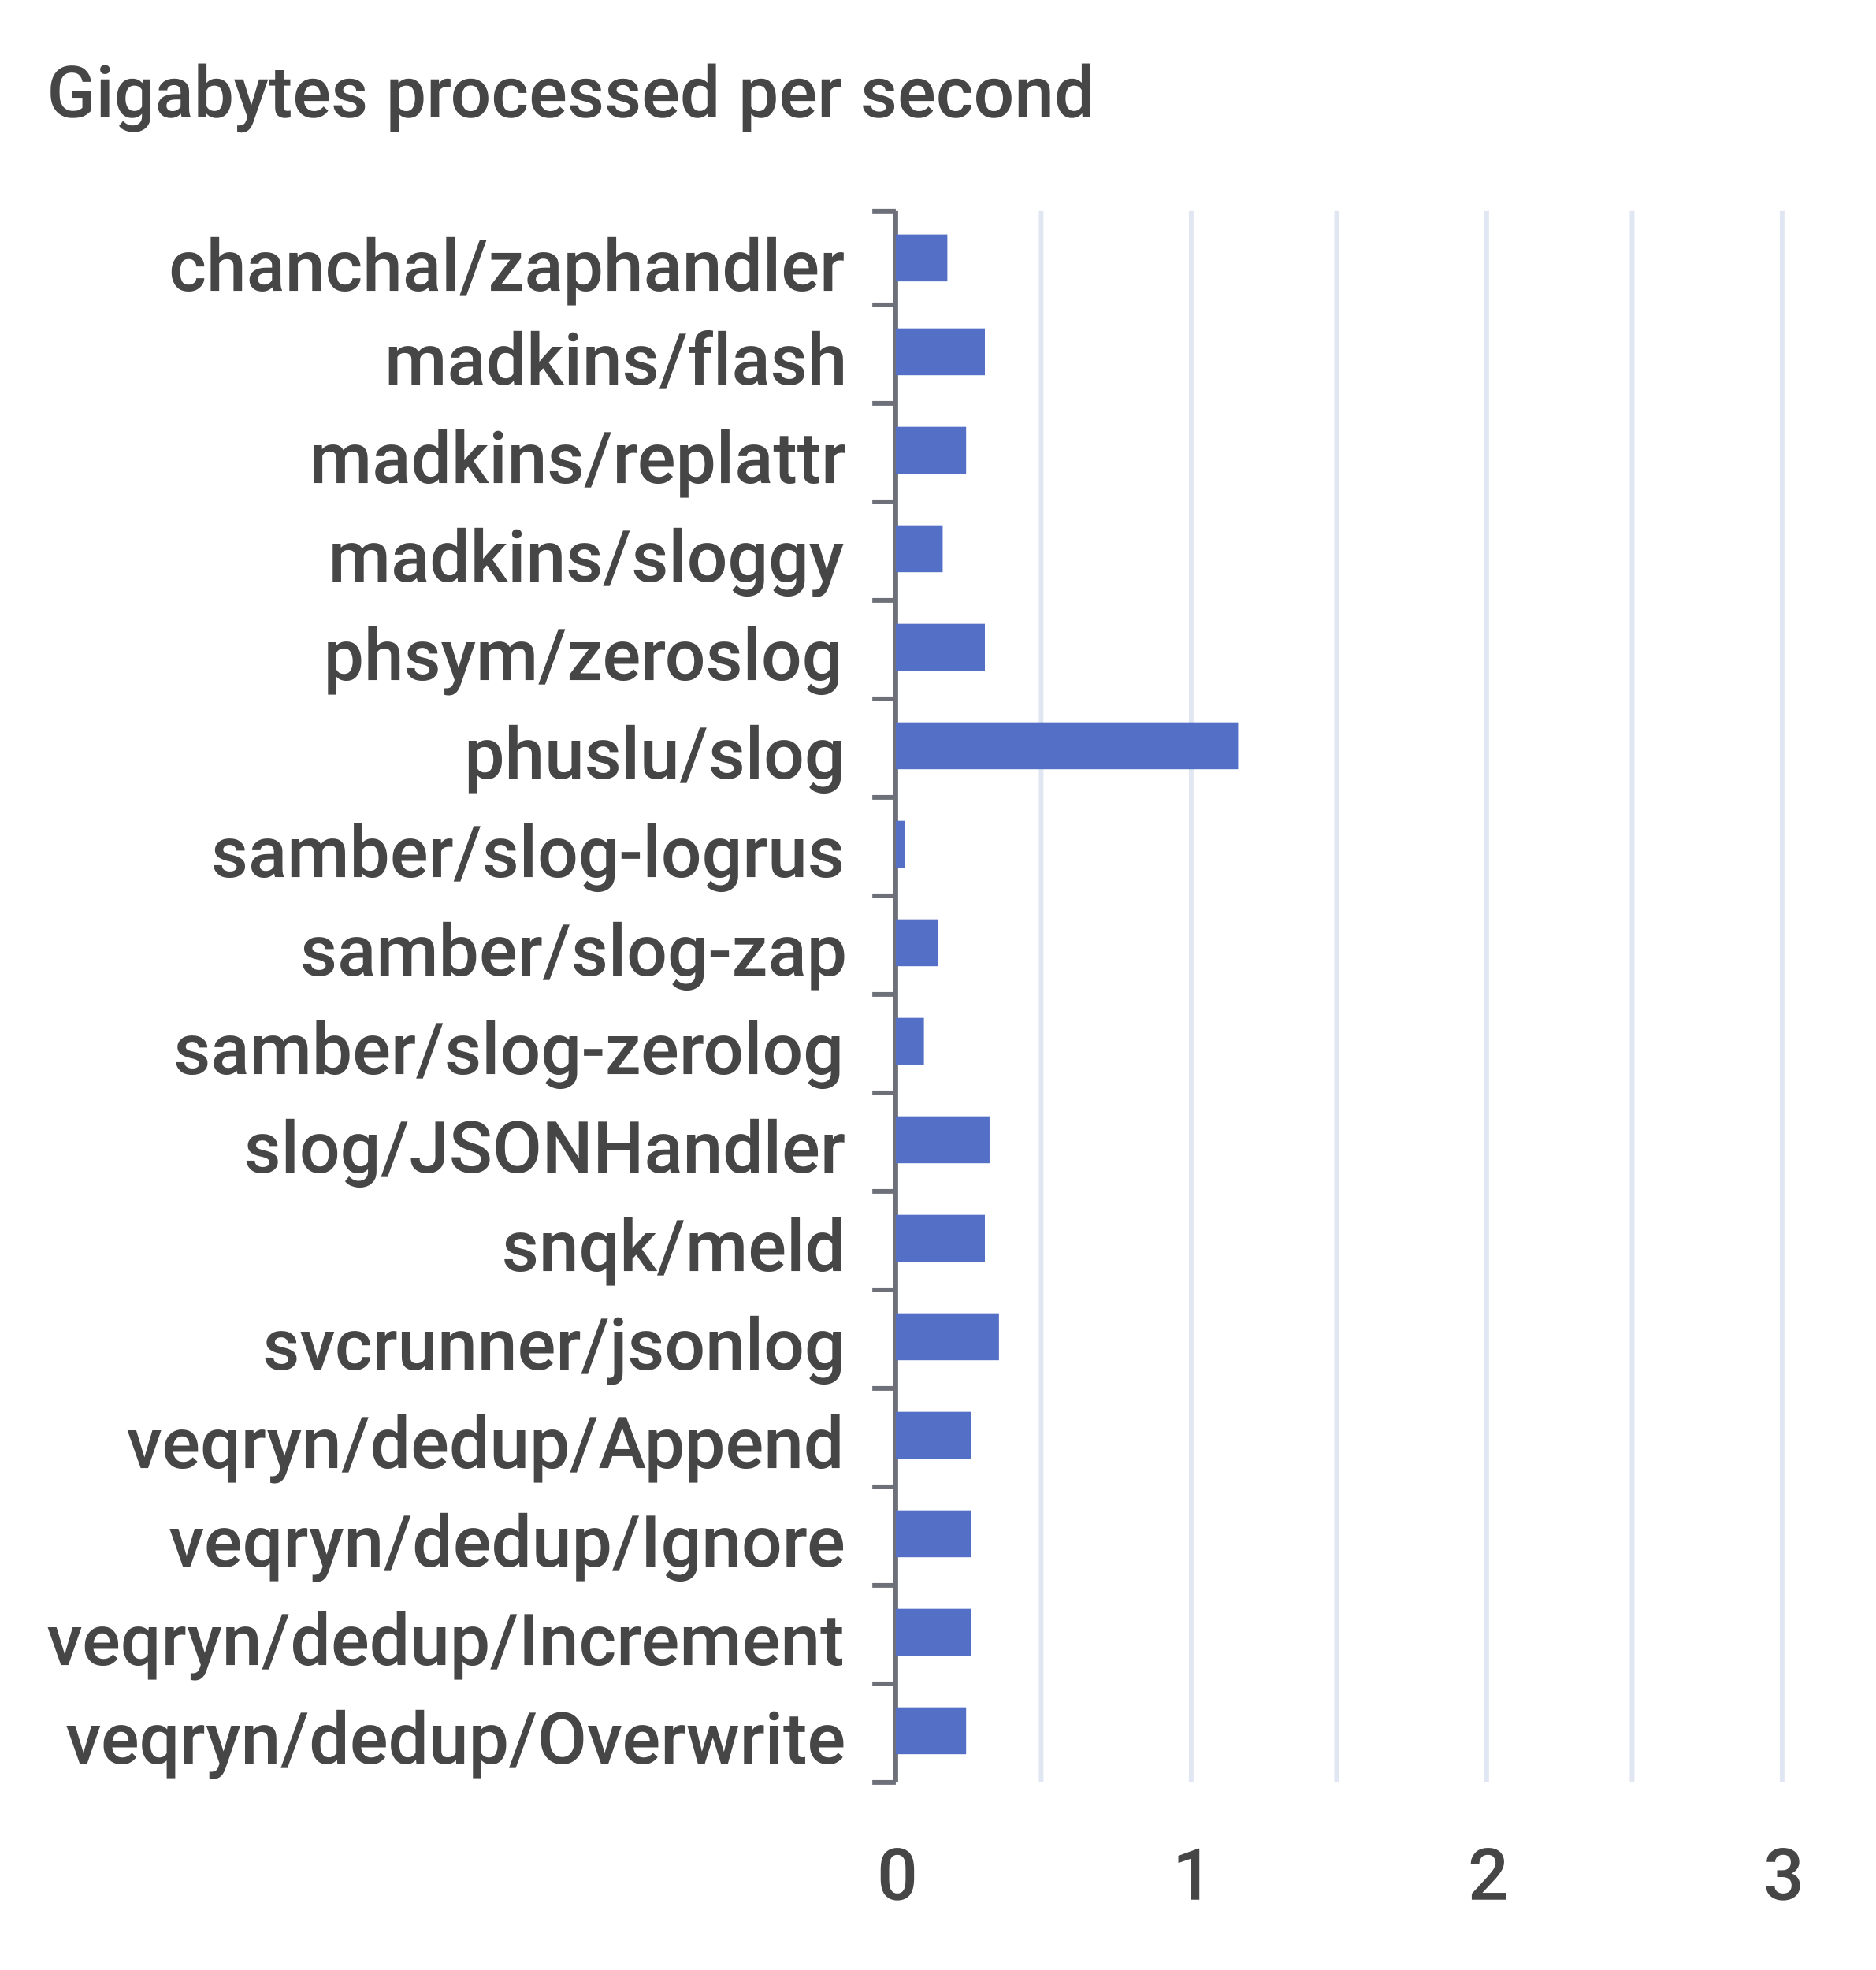
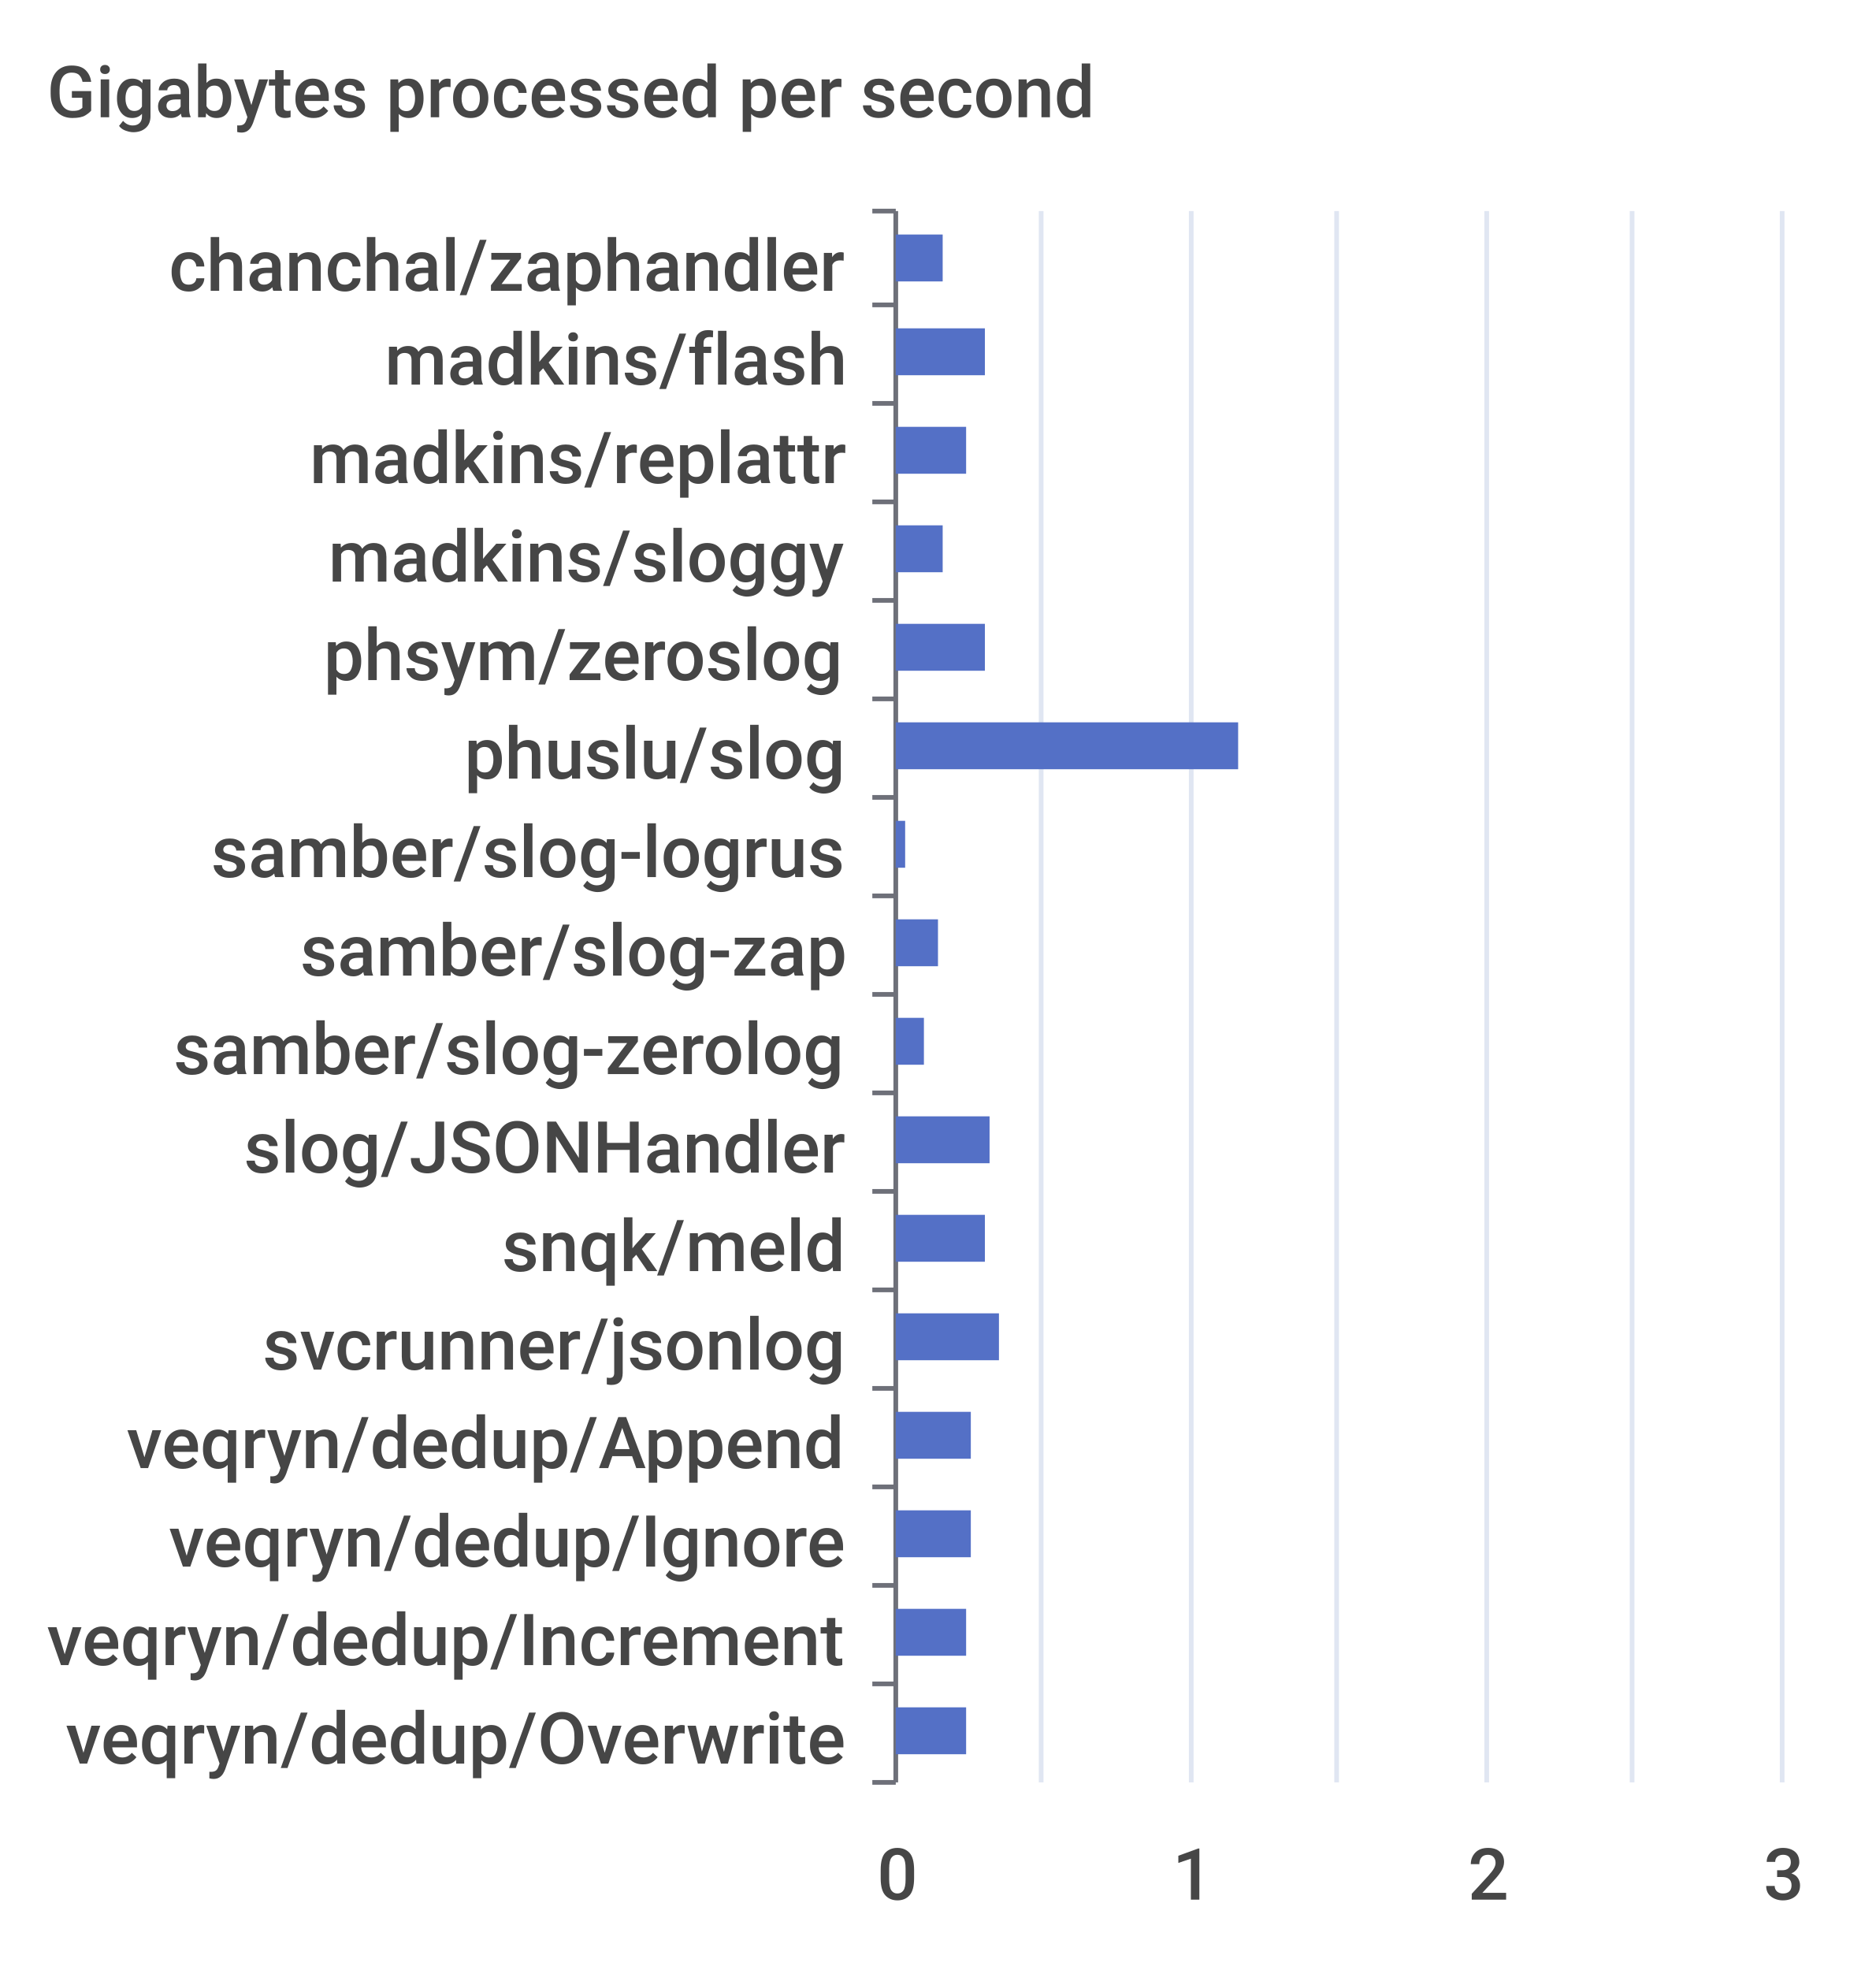
<svg xmlns="http://www.w3.org/2000/svg" width="400" height="420">\n<path d="M 0 0 L 400 0 L 400 420 L 0 420 L 0 0" style="stroke-width:0;stroke:none;fill:rgba(255,255,255,1.0)" />
  <text x="10" y="25" style="stroke-width:0;stroke:none;fill:rgba(70,70,70,1.0);font-size:15.3px;font-family:'Roboto Medium',sans-serif">Gigabytes processed per second</text>
  <path d="M 186 45 L 191 45" style="stroke-width:1;stroke:rgba(110,112,121,1.0);fill:none" />
  <path d="M 186 65 L 191 65" style="stroke-width:1;stroke:rgba(110,112,121,1.0);fill:none" />
  <path d="M 186 86 L 191 86" style="stroke-width:1;stroke:rgba(110,112,121,1.0);fill:none" />
  <path d="M 186 107 L 191 107" style="stroke-width:1;stroke:rgba(110,112,121,1.0);fill:none" />
  <path d="M 186 128 L 191 128" style="stroke-width:1;stroke:rgba(110,112,121,1.0);fill:none" />
  <path d="M 186 149 L 191 149" style="stroke-width:1;stroke:rgba(110,112,121,1.0);fill:none" />
  <path d="M 186 170 L 191 170" style="stroke-width:1;stroke:rgba(110,112,121,1.0);fill:none" />
  <path d="M 186 191 L 191 191" style="stroke-width:1;stroke:rgba(110,112,121,1.0);fill:none" />
  <path d="M 186 212 L 191 212" style="stroke-width:1;stroke:rgba(110,112,121,1.0);fill:none" />
  <path d="M 186 233 L 191 233" style="stroke-width:1;stroke:rgba(110,112,121,1.0);fill:none" />
  <path d="M 186 254 L 191 254" style="stroke-width:1;stroke:rgba(110,112,121,1.0);fill:none" />
  <path d="M 186 275 L 191 275" style="stroke-width:1;stroke:rgba(110,112,121,1.0);fill:none" />
  <path d="M 186 296 L 191 296" style="stroke-width:1;stroke:rgba(110,112,121,1.0);fill:none" />
  <path d="M 186 317 L 191 317" style="stroke-width:1;stroke:rgba(110,112,121,1.0);fill:none" />
  <path d="M 186 338 L 191 338" style="stroke-width:1;stroke:rgba(110,112,121,1.0);fill:none" />
  <path d="M 186 359 L 191 359" style="stroke-width:1;stroke:rgba(110,112,121,1.0);fill:none" />
  <path d="M 186 380 L 191 380" style="stroke-width:1;stroke:rgba(110,112,121,1.0);fill:none" />
  <path d="M 191 45 L 191 380" style="stroke-width:1;stroke:rgba(110,112,121,1.0);fill:none" />
  <text x="36" y="62" style="stroke-width:0;stroke:none;fill:rgba(70,70,70,1.0);font-size:15.3px;font-family:'Roboto Medium',sans-serif">chanchal/zaphandler</text>
  <text x="82" y="82" style="stroke-width:0;stroke:none;fill:rgba(70,70,70,1.0);font-size:15.3px;font-family:'Roboto Medium',sans-serif">madkins/flash</text>
  <text x="66" y="103" style="stroke-width:0;stroke:none;fill:rgba(70,70,70,1.0);font-size:15.3px;font-family:'Roboto Medium',sans-serif">madkins/replattr</text>
  <text x="70" y="124" style="stroke-width:0;stroke:none;fill:rgba(70,70,70,1.0);font-size:15.3px;font-family:'Roboto Medium',sans-serif">madkins/sloggy</text>
  <text x="69" y="145" style="stroke-width:0;stroke:none;fill:rgba(70,70,70,1.0);font-size:15.3px;font-family:'Roboto Medium',sans-serif">phsym/zeroslog</text>
  <text x="99" y="166" style="stroke-width:0;stroke:none;fill:rgba(70,70,70,1.0);font-size:15.3px;font-family:'Roboto Medium',sans-serif">phuslu/slog</text>
  <text x="45" y="187" style="stroke-width:0;stroke:none;fill:rgba(70,70,70,1.0);font-size:15.3px;font-family:'Roboto Medium',sans-serif">samber/slog-logrus</text>
  <text x="64" y="208" style="stroke-width:0;stroke:none;fill:rgba(70,70,70,1.0);font-size:15.3px;font-family:'Roboto Medium',sans-serif">samber/slog-zap</text>
  <text x="37" y="229" style="stroke-width:0;stroke:none;fill:rgba(70,70,70,1.0);font-size:15.3px;font-family:'Roboto Medium',sans-serif">samber/slog-zerolog</text>
  <text x="52" y="250" style="stroke-width:0;stroke:none;fill:rgba(70,70,70,1.0);font-size:15.3px;font-family:'Roboto Medium',sans-serif">slog/JSONHandler</text>
  <text x="107" y="271" style="stroke-width:0;stroke:none;fill:rgba(70,70,70,1.0);font-size:15.3px;font-family:'Roboto Medium',sans-serif">snqk/meld</text>
  <text x="56" y="292" style="stroke-width:0;stroke:none;fill:rgba(70,70,70,1.0);font-size:15.3px;font-family:'Roboto Medium',sans-serif">svcrunner/jsonlog</text>
  <text x="27" y="313" style="stroke-width:0;stroke:none;fill:rgba(70,70,70,1.0);font-size:15.3px;font-family:'Roboto Medium',sans-serif">veqryn/dedup/Append</text>
  <text x="36" y="334" style="stroke-width:0;stroke:none;fill:rgba(70,70,70,1.0);font-size:15.3px;font-family:'Roboto Medium',sans-serif">veqryn/dedup/Ignore</text>
  <text x="10" y="355" style="stroke-width:0;stroke:none;fill:rgba(70,70,70,1.0);font-size:15.3px;font-family:'Roboto Medium',sans-serif">veqryn/dedup/Increment</text>
  <text x="14" y="376" style="stroke-width:0;stroke:none;fill:rgba(70,70,70,1.0);font-size:15.3px;font-family:'Roboto Medium',sans-serif">veqryn/dedup/Overwrite</text>
  <text x="187" y="405" style="stroke-width:0;stroke:none;fill:rgba(70,70,70,1.0);font-size:15.3px;font-family:'Roboto Medium',sans-serif">0</text>
  <text x="250" y="405" style="stroke-width:0;stroke:none;fill:rgba(70,70,70,1.0);font-size:15.3px;font-family:'Roboto Medium',sans-serif">1</text>
  <text x="313" y="405" style="stroke-width:0;stroke:none;fill:rgba(70,70,70,1.0);font-size:15.3px;font-family:'Roboto Medium',sans-serif">2</text>
  <text x="376" y="405" style="stroke-width:0;stroke:none;fill:rgba(70,70,70,1.0);font-size:15.3px;font-family:'Roboto Medium',sans-serif">3</text>
  <path d="M 222 45 L 222 380" style="stroke-width:1;stroke:rgba(224,230,242,1.0);fill:none" />
  <path d="M 254 45 L 254 380" style="stroke-width:1;stroke:rgba(224,230,242,1.0);fill:none" />
  <path d="M 285 45 L 285 380" style="stroke-width:1;stroke:rgba(224,230,242,1.0);fill:none" />
  <path d="M 317 45 L 317 380" style="stroke-width:1;stroke:rgba(224,230,242,1.0);fill:none" />
  <path d="M 348 45 L 348 380" style="stroke-width:1;stroke:rgba(224,230,242,1.0);fill:none" />
  <path d="M 380 45 L 380 380" style="stroke-width:1;stroke:rgba(224,230,242,1.0);fill:none" />
  <path d="M 191 364 L 206 364 L 206 374 L 191 374 L 191 364" style="stroke-width:0;stroke:none;fill:rgba(84,112,198,1.0)" />
-   <path d="M 191 343 L 207 343 L 207 353 L 191 353 L 191 343" style="stroke-width:0;stroke:none;fill:rgba(84,112,198,1.0)" />
+   <path d="M 191 343 L 206 343 L 206 353 L 191 353 L 191 343" style="stroke-width:0;stroke:none;fill:rgba(84,112,198,1.0)" />
  <path d="M 191 322 L 207 322 L 207 332 L 191 332 L 191 322" style="stroke-width:0;stroke:none;fill:rgba(84,112,198,1.0)" />
  <path d="M 191 301 L 207 301 L 207 311 L 191 311 L 191 301" style="stroke-width:0;stroke:none;fill:rgba(84,112,198,1.0)" />
  <path d="M 191 280 L 213 280 L 213 290 L 191 290 L 191 280" style="stroke-width:0;stroke:none;fill:rgba(84,112,198,1.0)" />
  <path d="M 191 259 L 210 259 L 210 269 L 191 269 L 191 259" style="stroke-width:0;stroke:none;fill:rgba(84,112,198,1.0)" />
  <path d="M 191 238 L 211 238 L 211 248 L 191 248 L 191 238" style="stroke-width:0;stroke:none;fill:rgba(84,112,198,1.0)" />
  <path d="M 191 217 L 197 217 L 197 227 L 191 227 L 191 217" style="stroke-width:0;stroke:none;fill:rgba(84,112,198,1.0)" />
  <path d="M 191 196 L 200 196 L 200 206 L 191 206 L 191 196" style="stroke-width:0;stroke:none;fill:rgba(84,112,198,1.0)" />
  <path d="M 191 175 L 193 175 L 193 185 L 191 185 L 191 175" style="stroke-width:0;stroke:none;fill:rgba(84,112,198,1.0)" />
  <path d="M 191 154 L 264 154 L 264 164 L 191 164 L 191 154" style="stroke-width:0;stroke:none;fill:rgba(84,112,198,1.0)" />
  <path d="M 191 133 L 210 133 L 210 143 L 191 143 L 191 133" style="stroke-width:0;stroke:none;fill:rgba(84,112,198,1.0)" />
  <path d="M 191 112 L 201 112 L 201 122 L 191 122 L 191 112" style="stroke-width:0;stroke:none;fill:rgba(84,112,198,1.0)" />
  <path d="M 191 91 L 206 91 L 206 101 L 191 101 L 191 91" style="stroke-width:0;stroke:none;fill:rgba(84,112,198,1.0)" />
  <path d="M 191 70 L 210 70 L 210 80 L 191 80 L 191 70" style="stroke-width:0;stroke:none;fill:rgba(84,112,198,1.0)" />
-   <path d="M 191 50 L 202 50 L 202 60 L 191 60 L 191 50" style="stroke-width:0;stroke:none;fill:rgba(84,112,198,1.0)" />
+   <path d="M 191 50 L 201 50 L 201 60 L 191 60 L 191 50" style="stroke-width:0;stroke:none;fill:rgba(84,112,198,1.0)" />
</svg>
